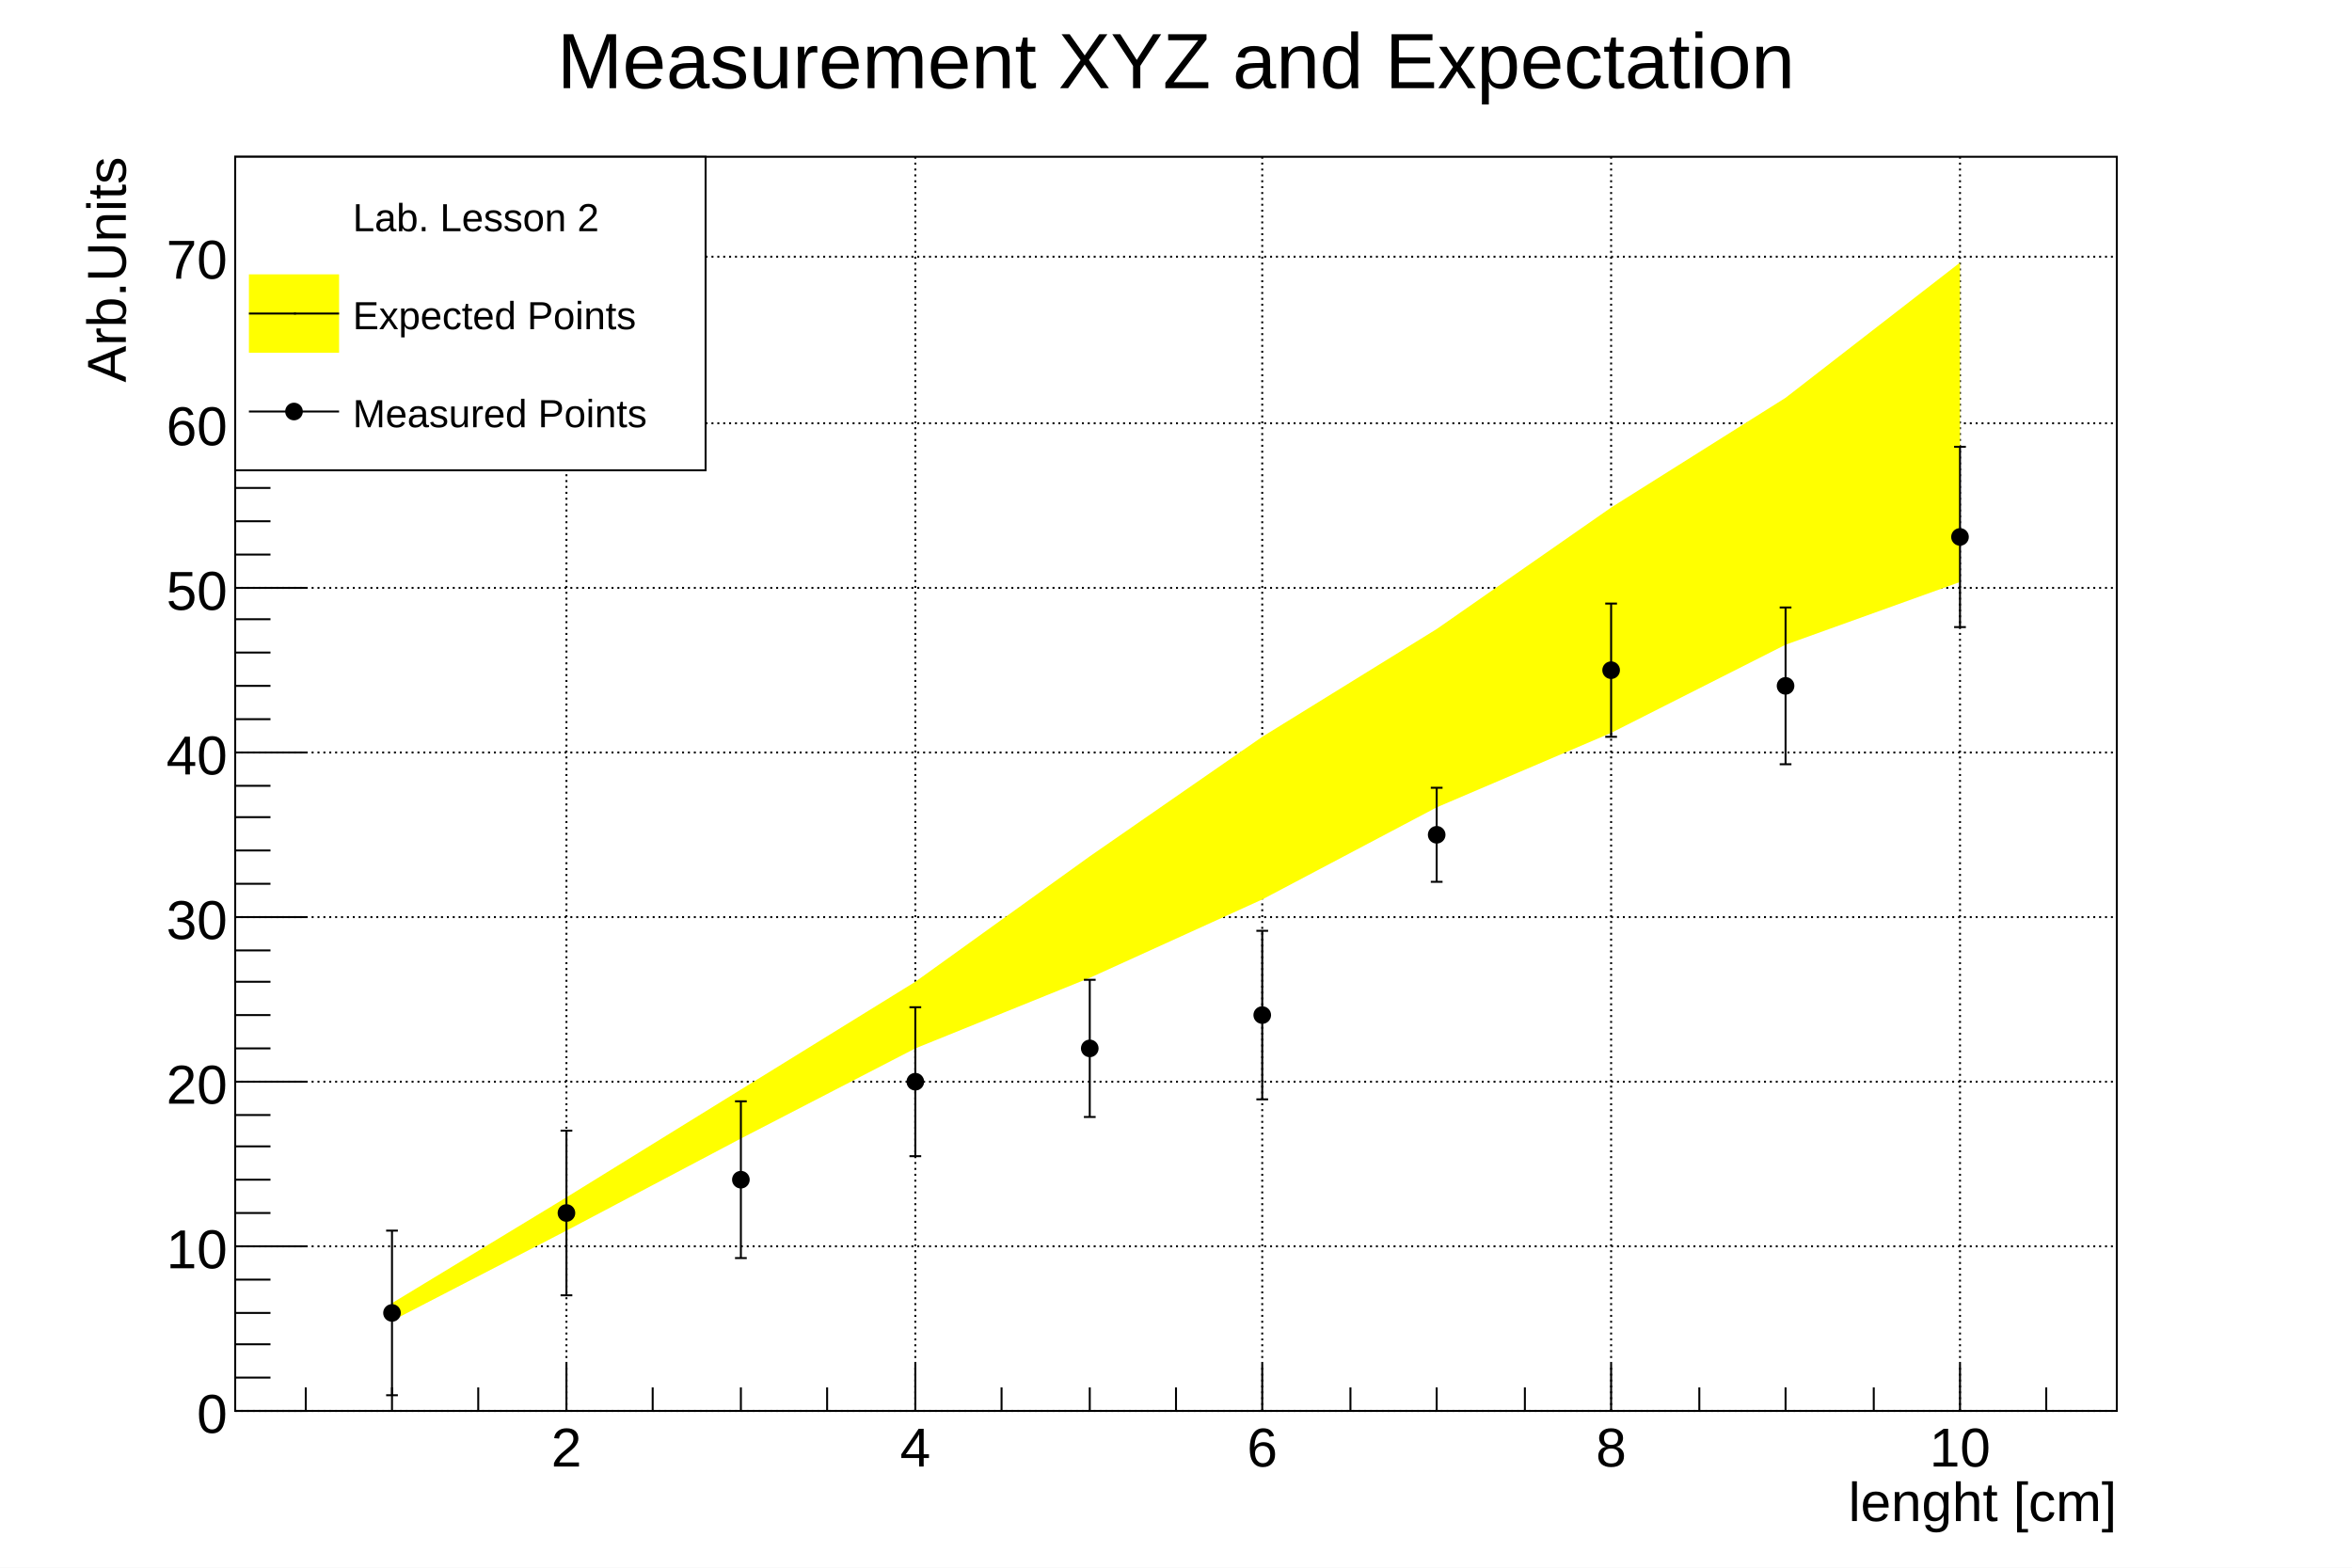
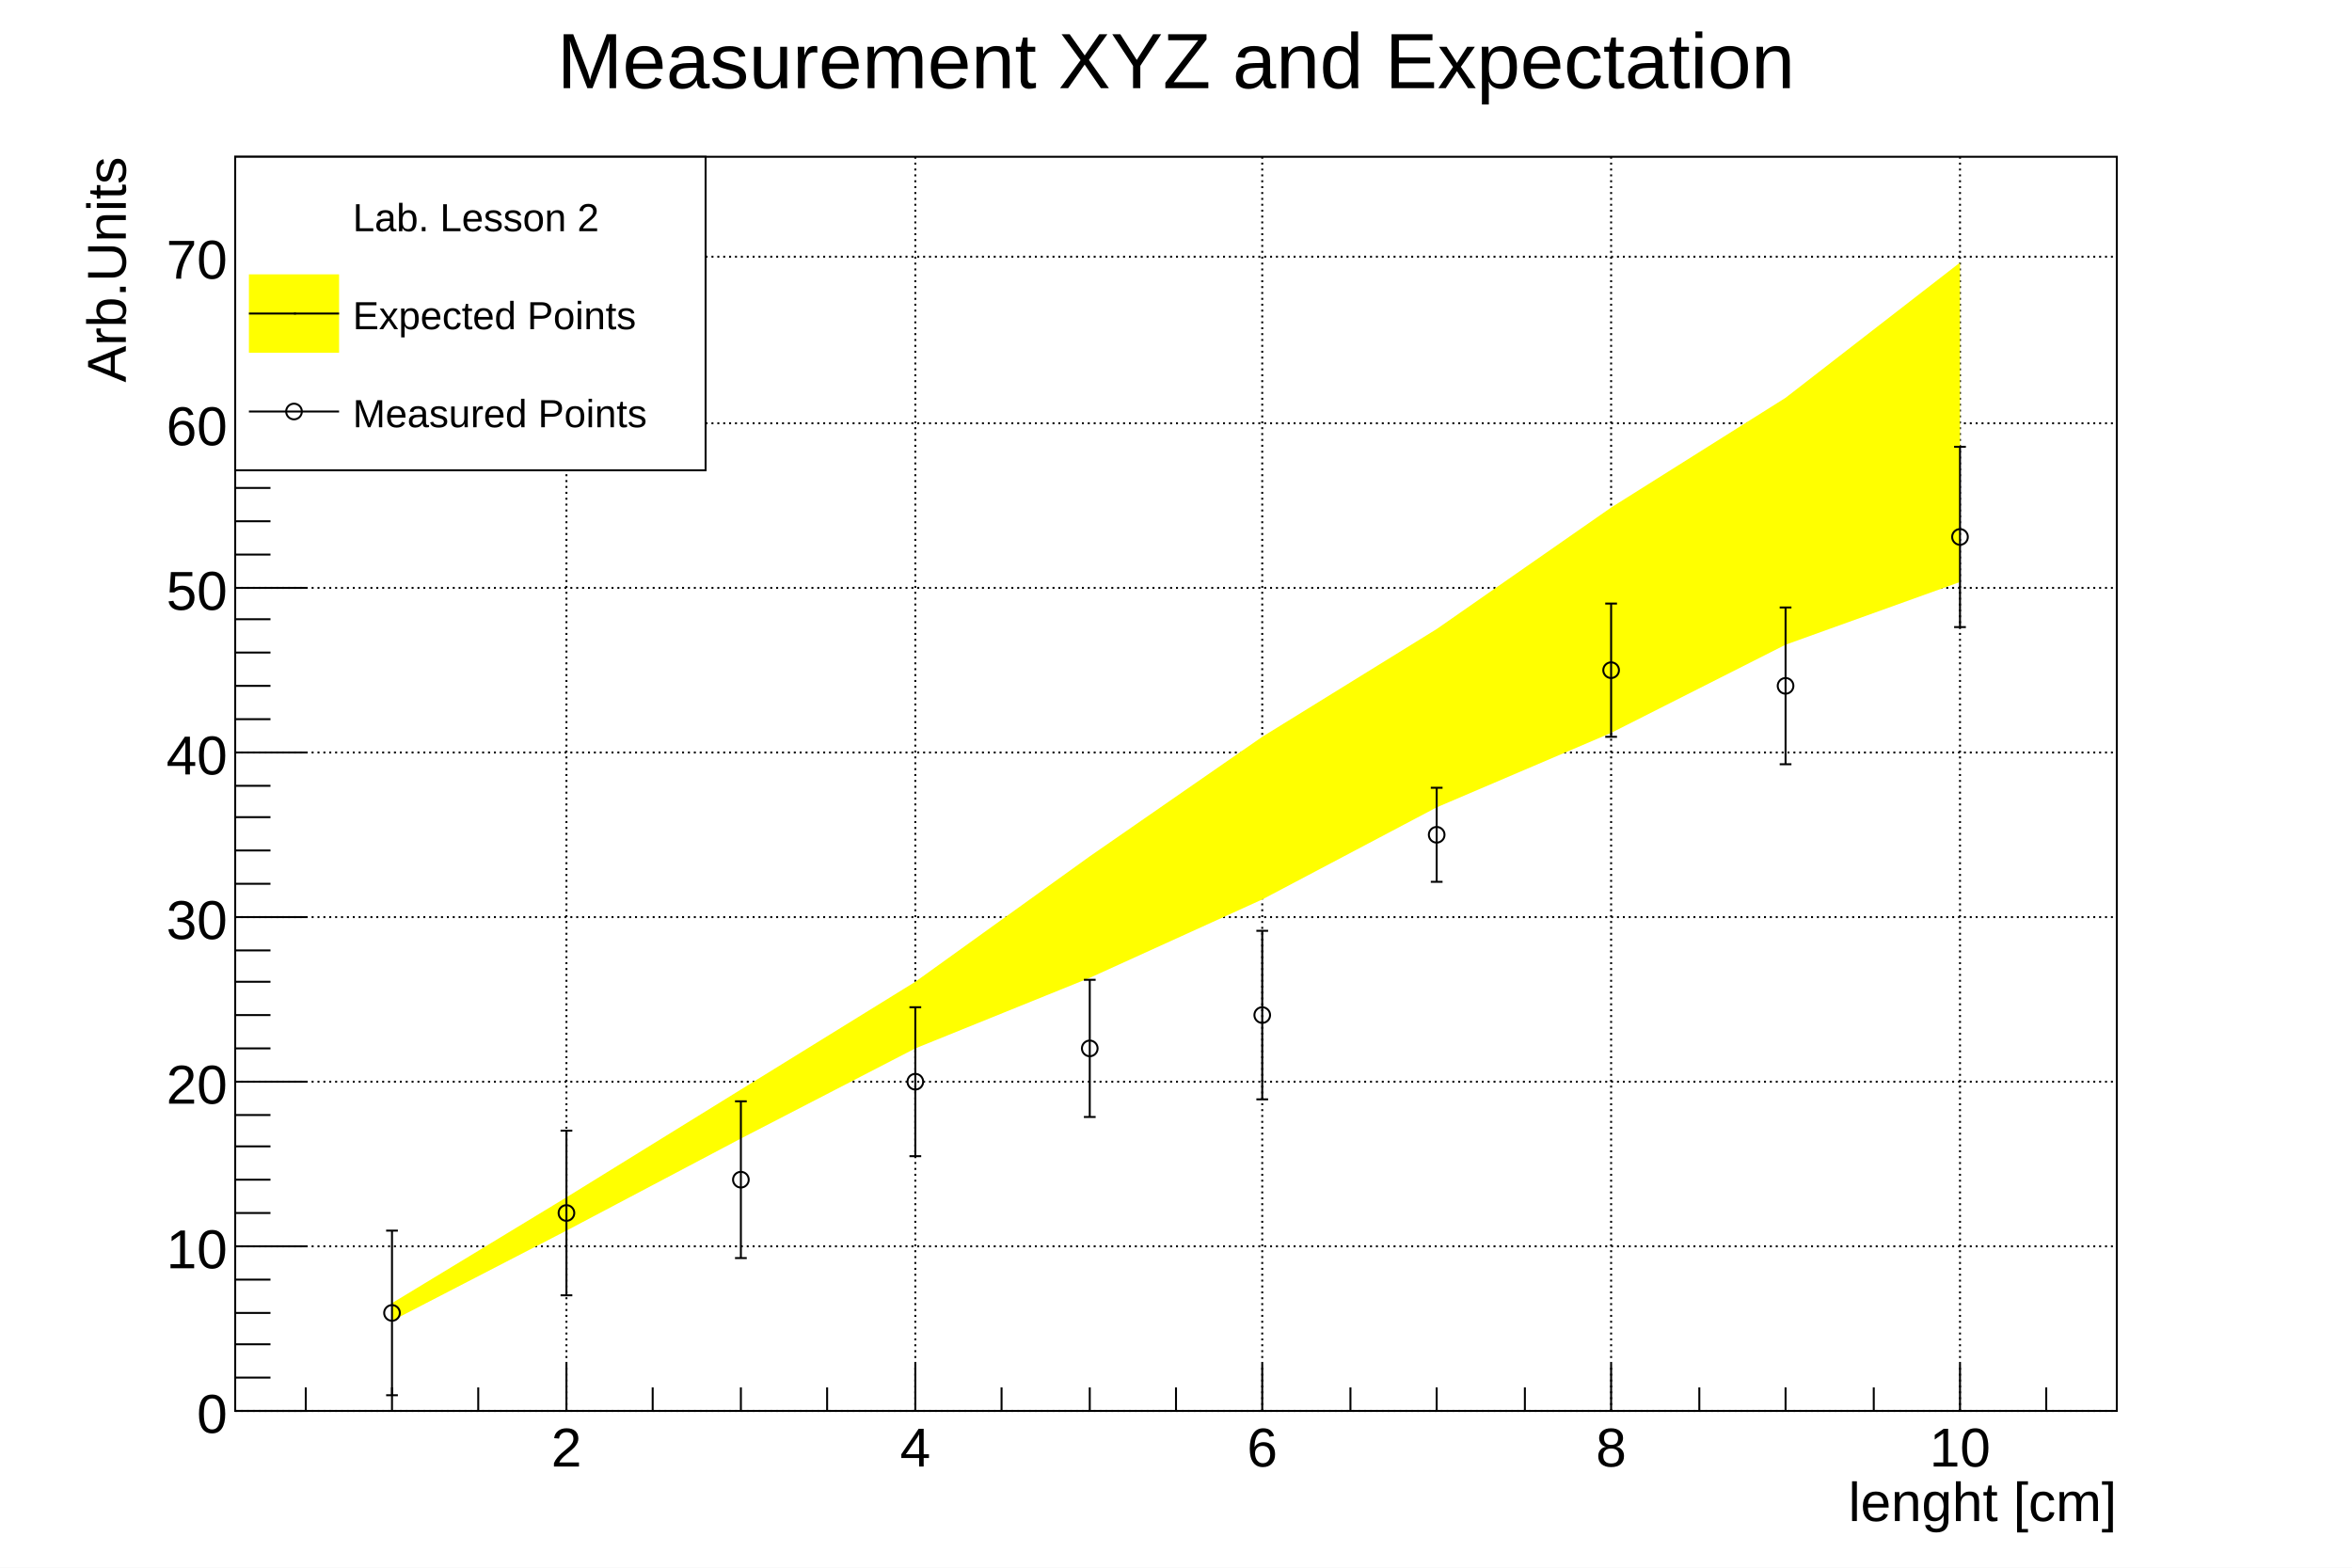
<svg xmlns="http://www.w3.org/2000/svg" viewBox="0 0 1200 800" preserveAspectRatio="none" width="1200" height="800">
  <rect x="0" y="0" width="1200" height="800" style="fill: white;" />
  <g>
    <g transform="translate(120,80)">
      <rect x="0" y="0" width="960" height="640" style="fill: white; stroke: black; stroke-width: 1;" />
      <g>
        <path d="M169,0v640M347,0v640M524,0v640M702,0v640M880,0v640" style="stroke: black; stroke-width: 1; stroke-dasharray: 1,2;" />
        <path d="M0,640h960M0,556h960M0,472h960M0,388h960M0,304h960M0,220h960M0,136h960M0,51h960" style="stroke: black; stroke-width: 1; stroke-dasharray: 1,2;" />
      </g>
      <svg x="0" y="0" overflow="hidden" width="960" height="640" viewBox="0 0 960 640">
        <g objname="Graph" objtype="TGraphErrors">
          <path d="M80,594l89,-46l89,-47l89,-46l89,-36l88,-40l89,-47l89,-38l89,-45l89,-32L880,54l-89,69l-89,56l-89,62l-89,55l-88,61l-89,64l-89,55l-89,55l-89,54Z" style="stroke: none; fill: yellow;" />
        </g>
        <g objname="Graph" objtype="TGraphErrors">
          <g transform="translate(80,590)">
            <path style="stroke: black; stroke-width: 1; fill: none;" d="M0,0L0,42m3,0h-6M0,0L0,-42m3,0h-6" />
          </g>
          <g transform="translate(169,539)">
            <path style="stroke: black; stroke-width: 1; fill: none;" d="M0,0L0,42m3,0h-6M0,0L0,-42m3,0h-6" />
          </g>
          <g transform="translate(258,522)">
            <path style="stroke: black; stroke-width: 1; fill: none;" d="M0,0L0,40m3,0h-6M0,0L0,-40m3,0h-6" />
          </g>
          <g transform="translate(347,472)">
            <path style="stroke: black; stroke-width: 1; fill: none;" d="M0,0L0,38m3,0h-6M0,0L0,-38m3,0h-6" />
          </g>
          <g transform="translate(436,455)">
            <path style="stroke: black; stroke-width: 1; fill: none;" d="M0,0L0,35m3,0h-6M0,0L0,-35m3,0h-6" />
          </g>
          <g transform="translate(524,438)">
            <path style="stroke: black; stroke-width: 1; fill: none;" d="M0,0L0,43m3,0h-6M0,0L0,-43m3,0h-6" />
          </g>
          <g transform="translate(613,346)">
            <path style="stroke: black; stroke-width: 1; fill: none;" d="M0,0L0,24m3,0h-6M0,0L0,-24m3,0h-6" />
          </g>
          <g transform="translate(702,262)">
            <path style="stroke: black; stroke-width: 1; fill: none;" d="M0,0L0,34m3,0h-6M0,0L0,-34m3,0h-6" />
          </g>
          <g transform="translate(791,270)">
            <path style="stroke: black; stroke-width: 1; fill: none;" d="M0,0L0,40m3,0h-6M0,0L0,-40m3,0h-6" />
          </g>
          <g transform="translate(880,194)">
            <path style="stroke: black; stroke-width: 1; fill: none;" d="M0,0L0,46m3,0h-6M0,0L0,-46m3,0h-6" />
          </g>
-           <path d="M76,590a4,4,0,1,0,8,0a4,4,0,1,0,-8,0zM165,539a4,4,0,1,0,8,0a4,4,0,1,0,-8,0zM254,522a4,4,0,1,0,8,0a4,4,0,1,0,-8,0zM343,472a4,4,0,1,0,8,0a4,4,0,1,0,-8,0zM432,455a4,4,0,1,0,8,0a4,4,0,1,0,-8,0zM520,438a4,4,0,1,0,8,0a4,4,0,1,0,-8,0zM609,346a4,4,0,1,0,8,0a4,4,0,1,0,-8,0zM698,262a4,4,0,1,0,8,0a4,4,0,1,0,-8,0zM787,270a4,4,0,1,0,8,0a4,4,0,1,0,-8,0zM876,194a4,4,0,1,0,8,0a4,4,0,1,0,-8,0z" style="stroke: black; fill: black;" />
+           <path d="M76,590a4,4,0,1,0,8,0a4,4,0,1,0,-8,0zM165,539a4,4,0,1,0,8,0a4,4,0,1,0,-8,0zM254,522a4,4,0,1,0,8,0a4,4,0,1,0,-8,0zM343,472a4,4,0,1,0,8,0a4,4,0,1,0,-8,0zM432,455a4,4,0,1,0,8,0a4,4,0,1,0,-8,0zM520,438a4,4,0,1,0,8,0a4,4,0,1,0,-8,0zM609,346a4,4,0,1,0,8,0a4,4,0,1,0,-8,0zM698,262a4,4,0,1,0,8,0a4,4,0,1,0,-8,0zM787,270a4,4,0,1,0,8,0a4,4,0,1,0,-8,0zM876,194a4,4,0,1,0,8,0a4,4,0,1,0,-8,0z" style="stroke: black; fill: none;" />
        </g>
      </svg>
      <g>
        <g transform="translate(0,640)">
          <path d="M36,-12v12m44,-12v12m44,-12v12m45,-24v24m44,-12v12m45,-12v12m44,-12v12m45,-24v24m44,-12v12m45,-12v12m44,-12v12m44,-24v24m45,-12v12m44,-12v12m45,-12v12m44,-24v24m45,-12v12m44,-12v12m45,-12v12m44,-24v24m44,-12v12" style="stroke: black; stroke-width: 1;" />
          <g font-family="Arial" font-size="28" space="preserve">
            <text fill="black" text-anchor="middle" dy=".8em" transform="translate(169,6)">2</text>
            <text fill="black" text-anchor="middle" dy=".8em" transform="translate(347,6)">4</text>
            <text fill="black" text-anchor="middle" dy=".8em" transform="translate(524,6)">6</text>
            <text fill="black" text-anchor="middle" dy=".8em" transform="translate(702,6)">8</text>
            <text fill="black" text-anchor="middle" dy=".8em" transform="translate(880,6)">10</text>
          </g>
          <g font-family="Arial" font-size="28" space="preserve" transform="translate(960,45)">
            <text fill="black" text-anchor="end" dy=".4em">lenght [cm]</text>
          </g>
        </g>
        <g>
          <path d="M36,640h-36m18,-17h-18m18,-17h-18m18,-16h-18m18,-17h-18m36,-17h-36m18,-17h-18m18,-17h-18m18,-17h-18m18,-16h-18m36,-17h-36m18,-17h-18m18,-17h-18m18,-17h-18m18,-16h-18m36,-17h-36m18,-17h-18m18,-17h-18m18,-17h-18m18,-16h-18m36,-17h-36m18,-17h-18m18,-17h-18m18,-17h-18m18,-17h-18m36,-16h-36m18,-17h-18m18,-17h-18m18,-17h-18m18,-17h-18m36,-16h-36m18,-17h-18m18,-17h-18m18,-17h-18m18,-17h-18m36,-17h-36m18,-16h-18m18,-17h-18m18,-17h-18" style="stroke: black; stroke-width: 1;" />
          <g font-family="Arial" font-size="28" space="preserve">
            <text fill="black" text-anchor="end" dy=".4em" transform="translate(-4,640)">0</text>
            <text fill="black" text-anchor="end" dy=".4em" transform="translate(-4,556)">10</text>
            <text fill="black" text-anchor="end" dy=".4em" transform="translate(-4,472)">20</text>
            <text fill="black" text-anchor="end" dy=".4em" transform="translate(-4,388)">30</text>
            <text fill="black" text-anchor="end" dy=".4em" transform="translate(-4,304)">40</text>
            <text fill="black" text-anchor="end" dy=".4em" transform="translate(-4,220)">50</text>
            <text fill="black" text-anchor="end" dy=".4em" transform="translate(-4,136)">60</text>
            <text fill="black" text-anchor="end" dy=".4em" transform="translate(-4,51)">70</text>
          </g>
          <g font-family="Arial" font-size="28" space="preserve" transform="translate(-67,0)">
            <text fill="black" text-anchor="end" dy=".4em" transform=" rotate(270)">Arb.Units</text>
          </g>
        </g>
      </g>
    </g>
    <g objname="TPave" objtype="TLegend" transform="translate(120,80)" font-family="Arial" font-size="20" space="preserve">
      <path d="M0,0h240v160h-240z" style="fill: white; stroke: black; stroke-width: 1;" />
      <text fill="black" text-anchor="start" dy=".4em" transform="translate(60,30)">Lab. Lesson 2</text>
      <rect x="7" y="60" width="46" height="40" style="fill: yellow;" />
      <line x1="7" y1="80" x2="53" y2="80" style="stroke: black; stroke-width: 1;" />
      <path d="M30,80h1" style="stroke: black; fill: none;" />
      <text fill="black" text-anchor="start" dy=".4em" transform="translate(60,80)">Expected Points</text>
      <rect x="7" y="110" width="46" height="40" style="fill: white;" />
      <line x1="7" y1="130" x2="53" y2="130" style="stroke: black; stroke-width: 1;" />
-       <path d="M26,130a4,4,0,1,0,8,0a4,4,0,1,0,-8,0z" style="stroke: black; fill: black;" />
+       <path d="M26,130a4,4,0,1,0,8,0a4,4,0,1,0,-8,0z" style="stroke: black; fill: none;" />
      <text fill="black" text-anchor="start" dy=".4em" transform="translate(60,130)">Measured Points</text>
    </g>
    <g objname="title" objtype="TPaveText" transform="translate(245,4)" font-family="Arial" font-size="40" space="preserve">
      <path d="M0,0h710v49h-710z" style="fill: none;" />
      <text fill="black" text-anchor="middle" dy=".4em" transform="translate(355,25)">Measurement XYZ and Expectation</text>
    </g>
  </g>
</svg>
